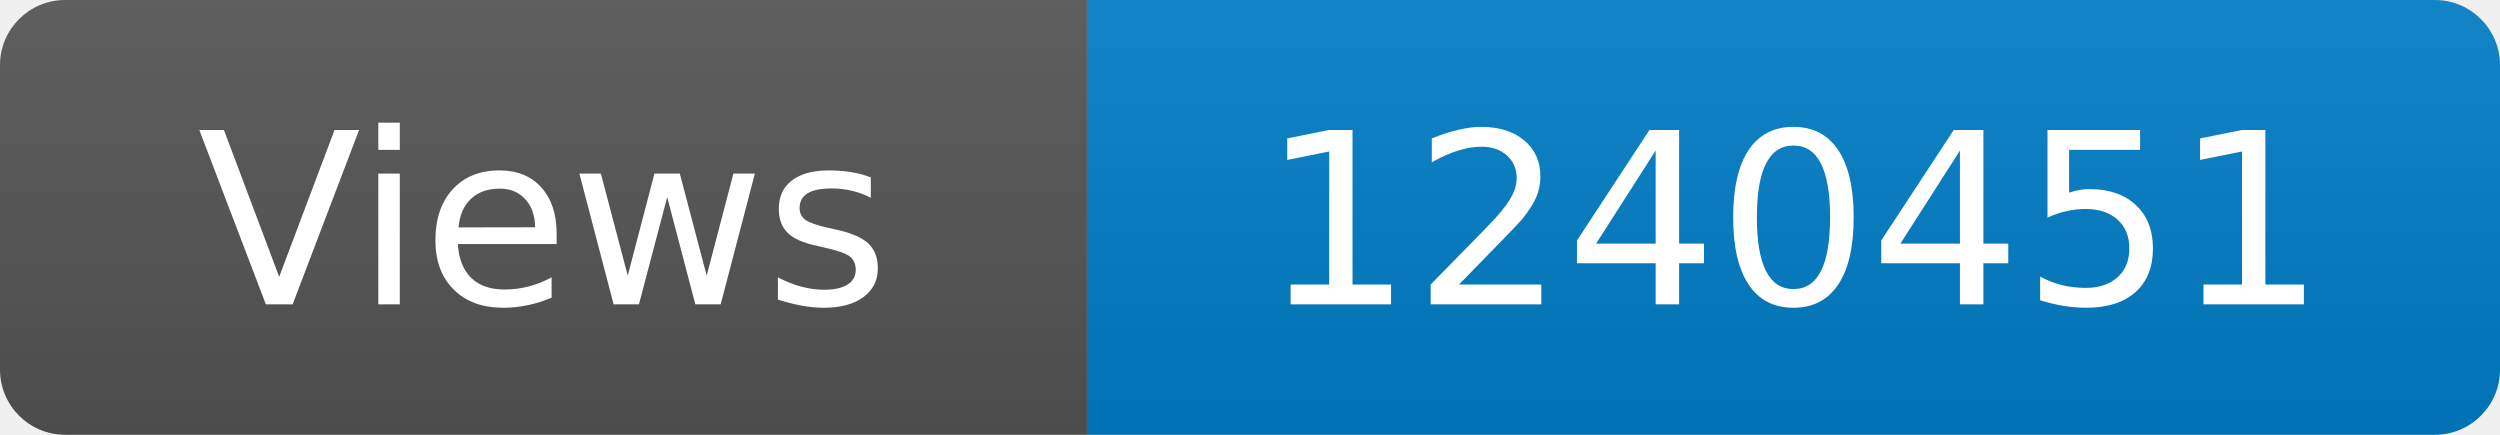
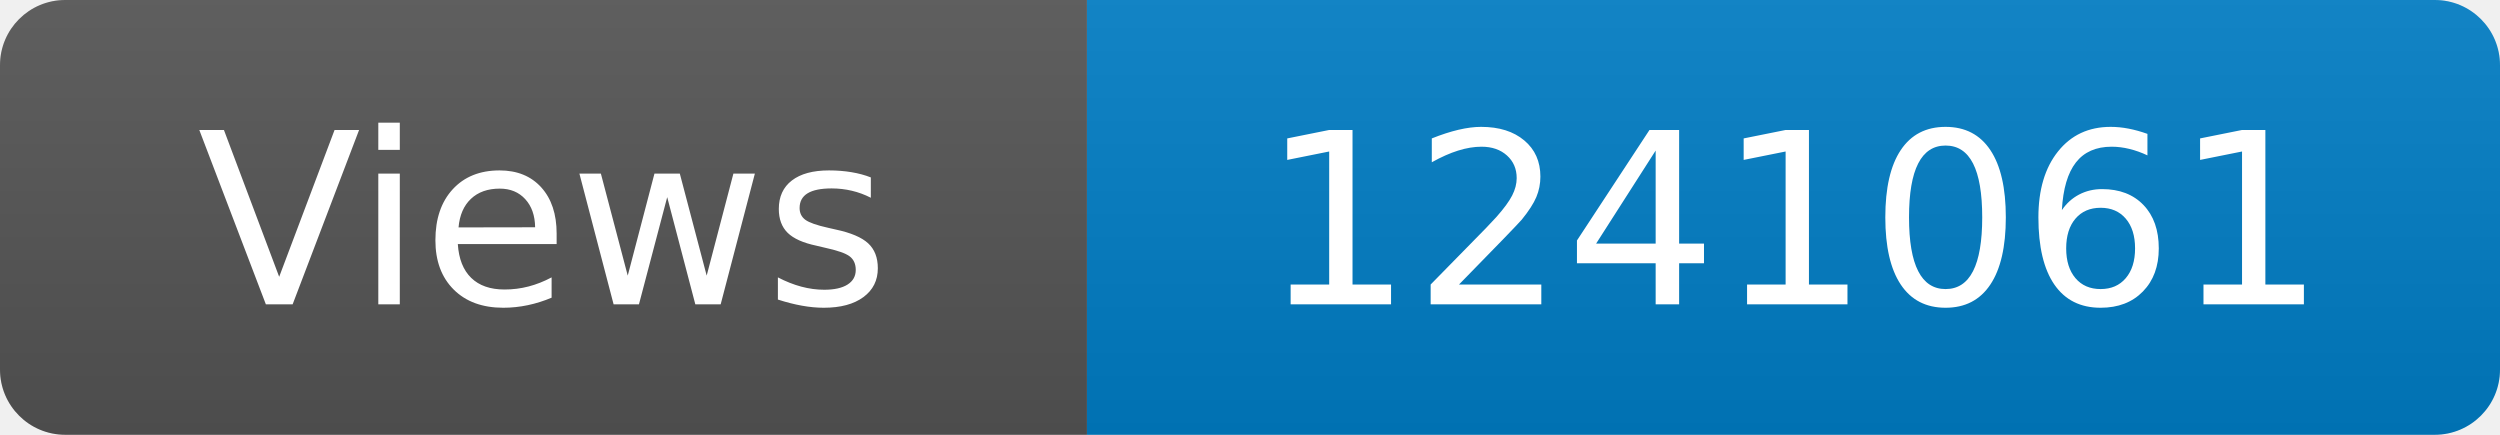
<svg xmlns="http://www.w3.org/2000/svg" width="115" height="20" role="img" aria-label="Maintained?: yes">
  <linearGradient id="s" x2="0" y2="100%">
    <stop offset="0" stop-color="#bbb" stop-opacity=".1" />
    <stop offset="1" stop-opacity=".1" />
  </linearGradient>
  <clipPath id="r">
    <rect width="115" height="20" rx="3" fill="#fff" />
  </clipPath>
  <g clip-path="url(#r)">
    <rect width="50" height="20" fill="#555" />
    <rect x="50" width="160" height="20" fill="#007ec6" />
    <rect width="115" height="20" fill="url(#s)" />
  </g>
  <g fill="#fff" text-anchor="middle" font-family="Verdana,Geneva,DejaVu Sans,sans-serif" font-size="110">
    <text x="250" y="140" transform="scale(.1)" fill="#fff">Views</text>
-     <text x="825" y="140" transform="scale(.1)" fill="#fff">1240451</text>
+     <text x="825" y="140" transform="scale(.1)" fill="#fff">1241061</text>
  </g>
</svg>
